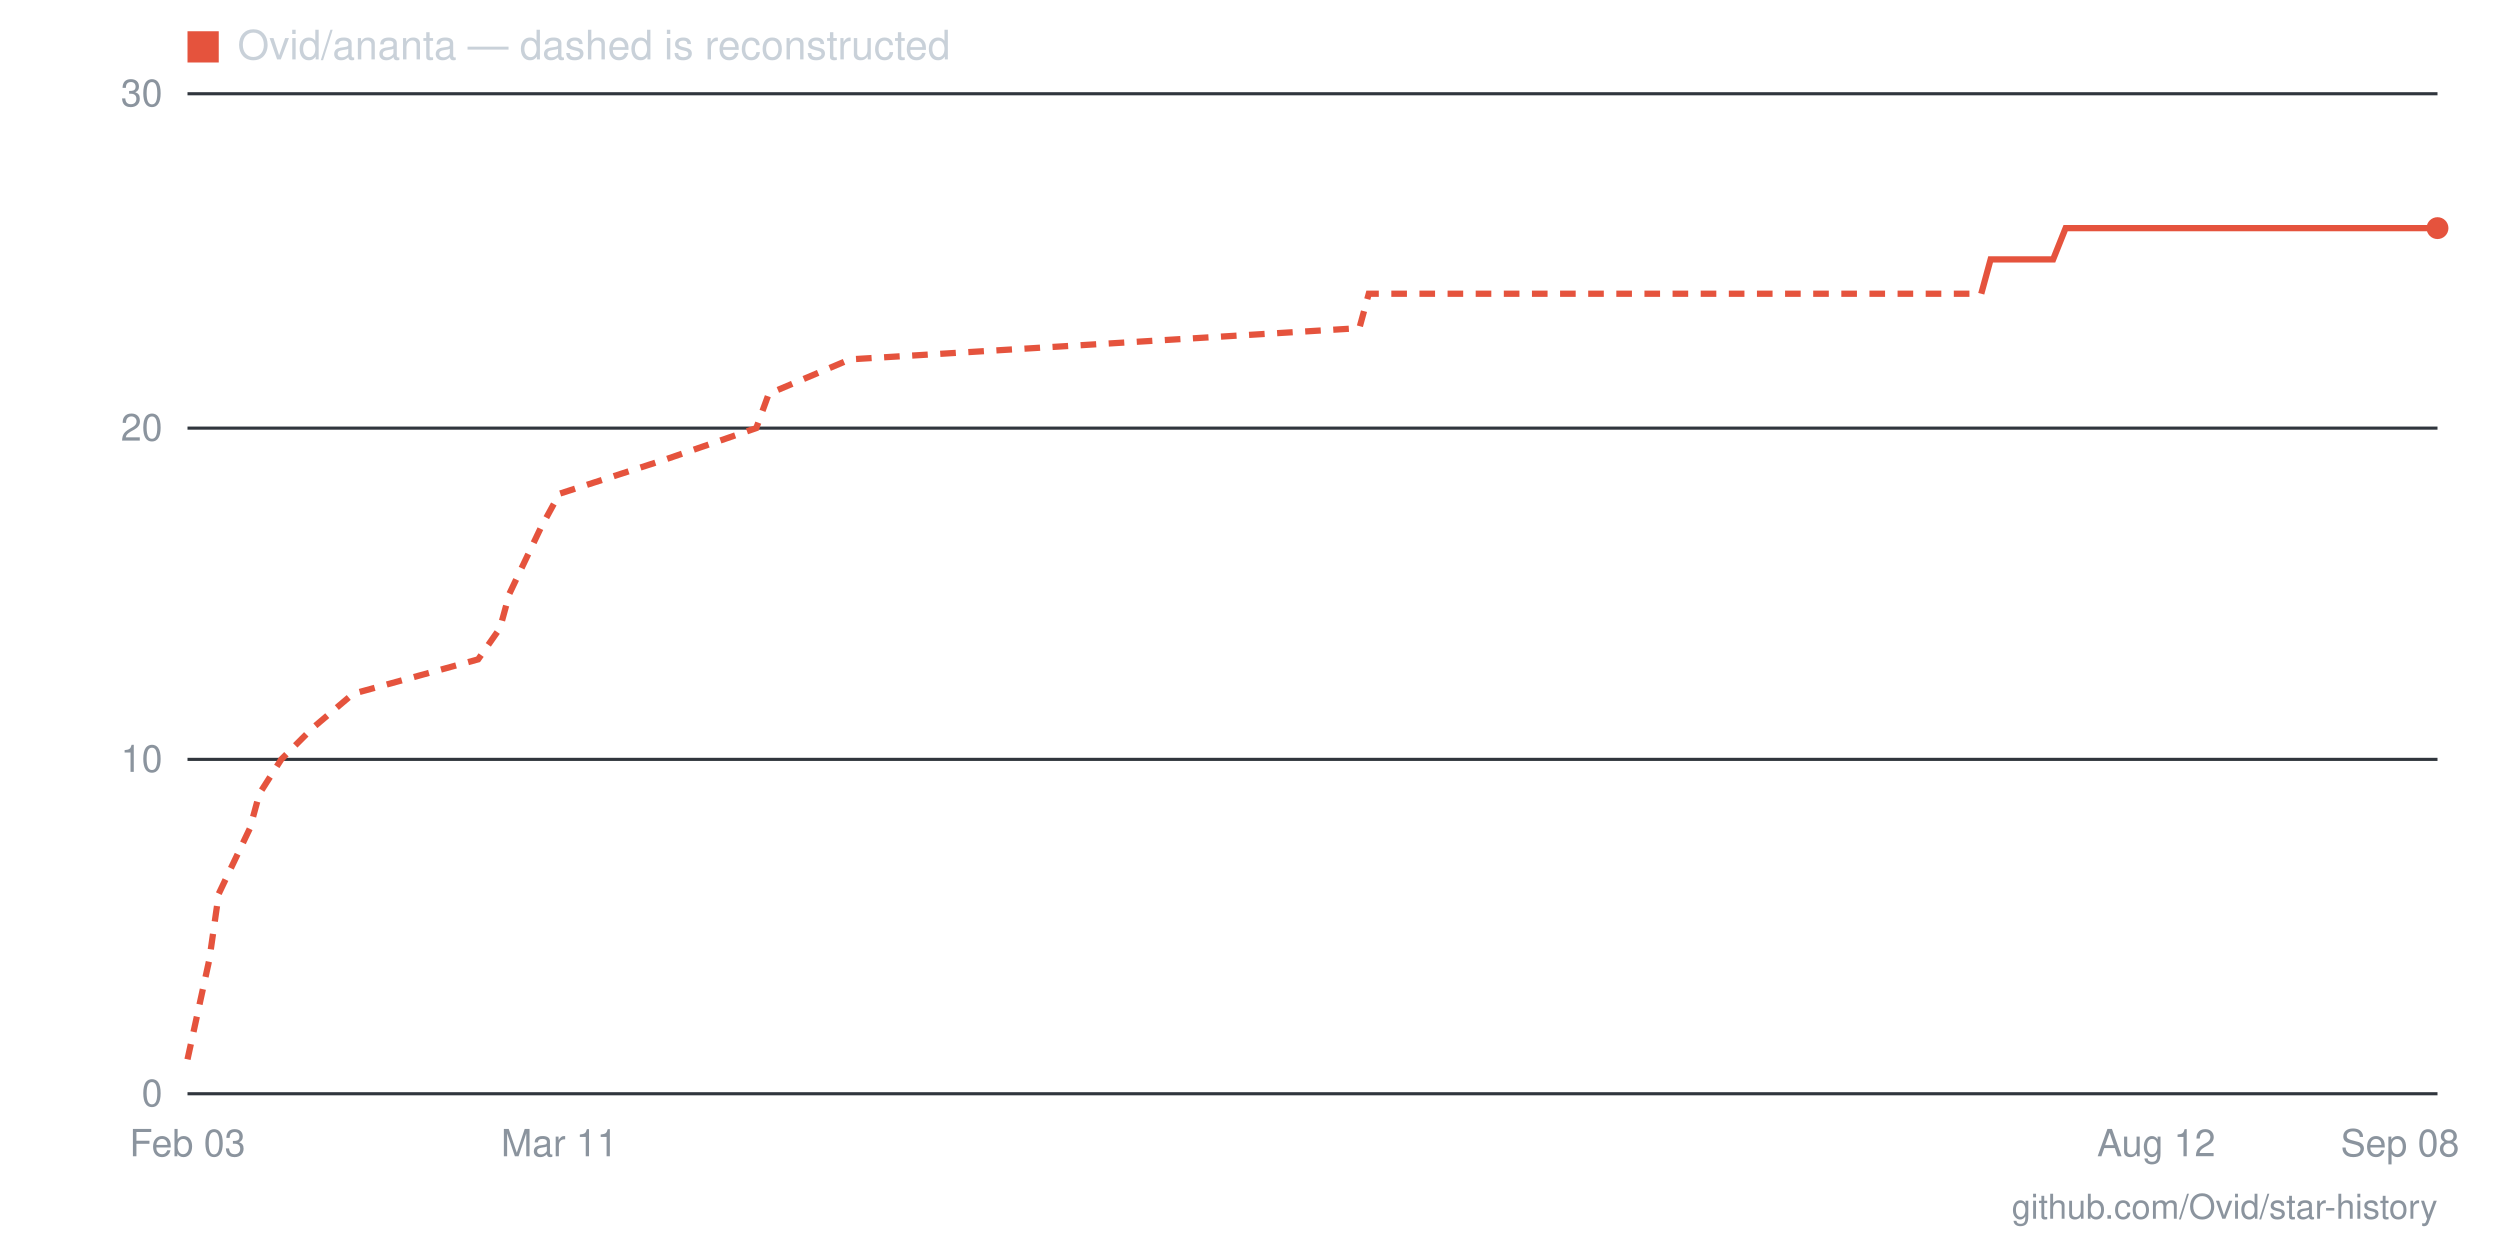
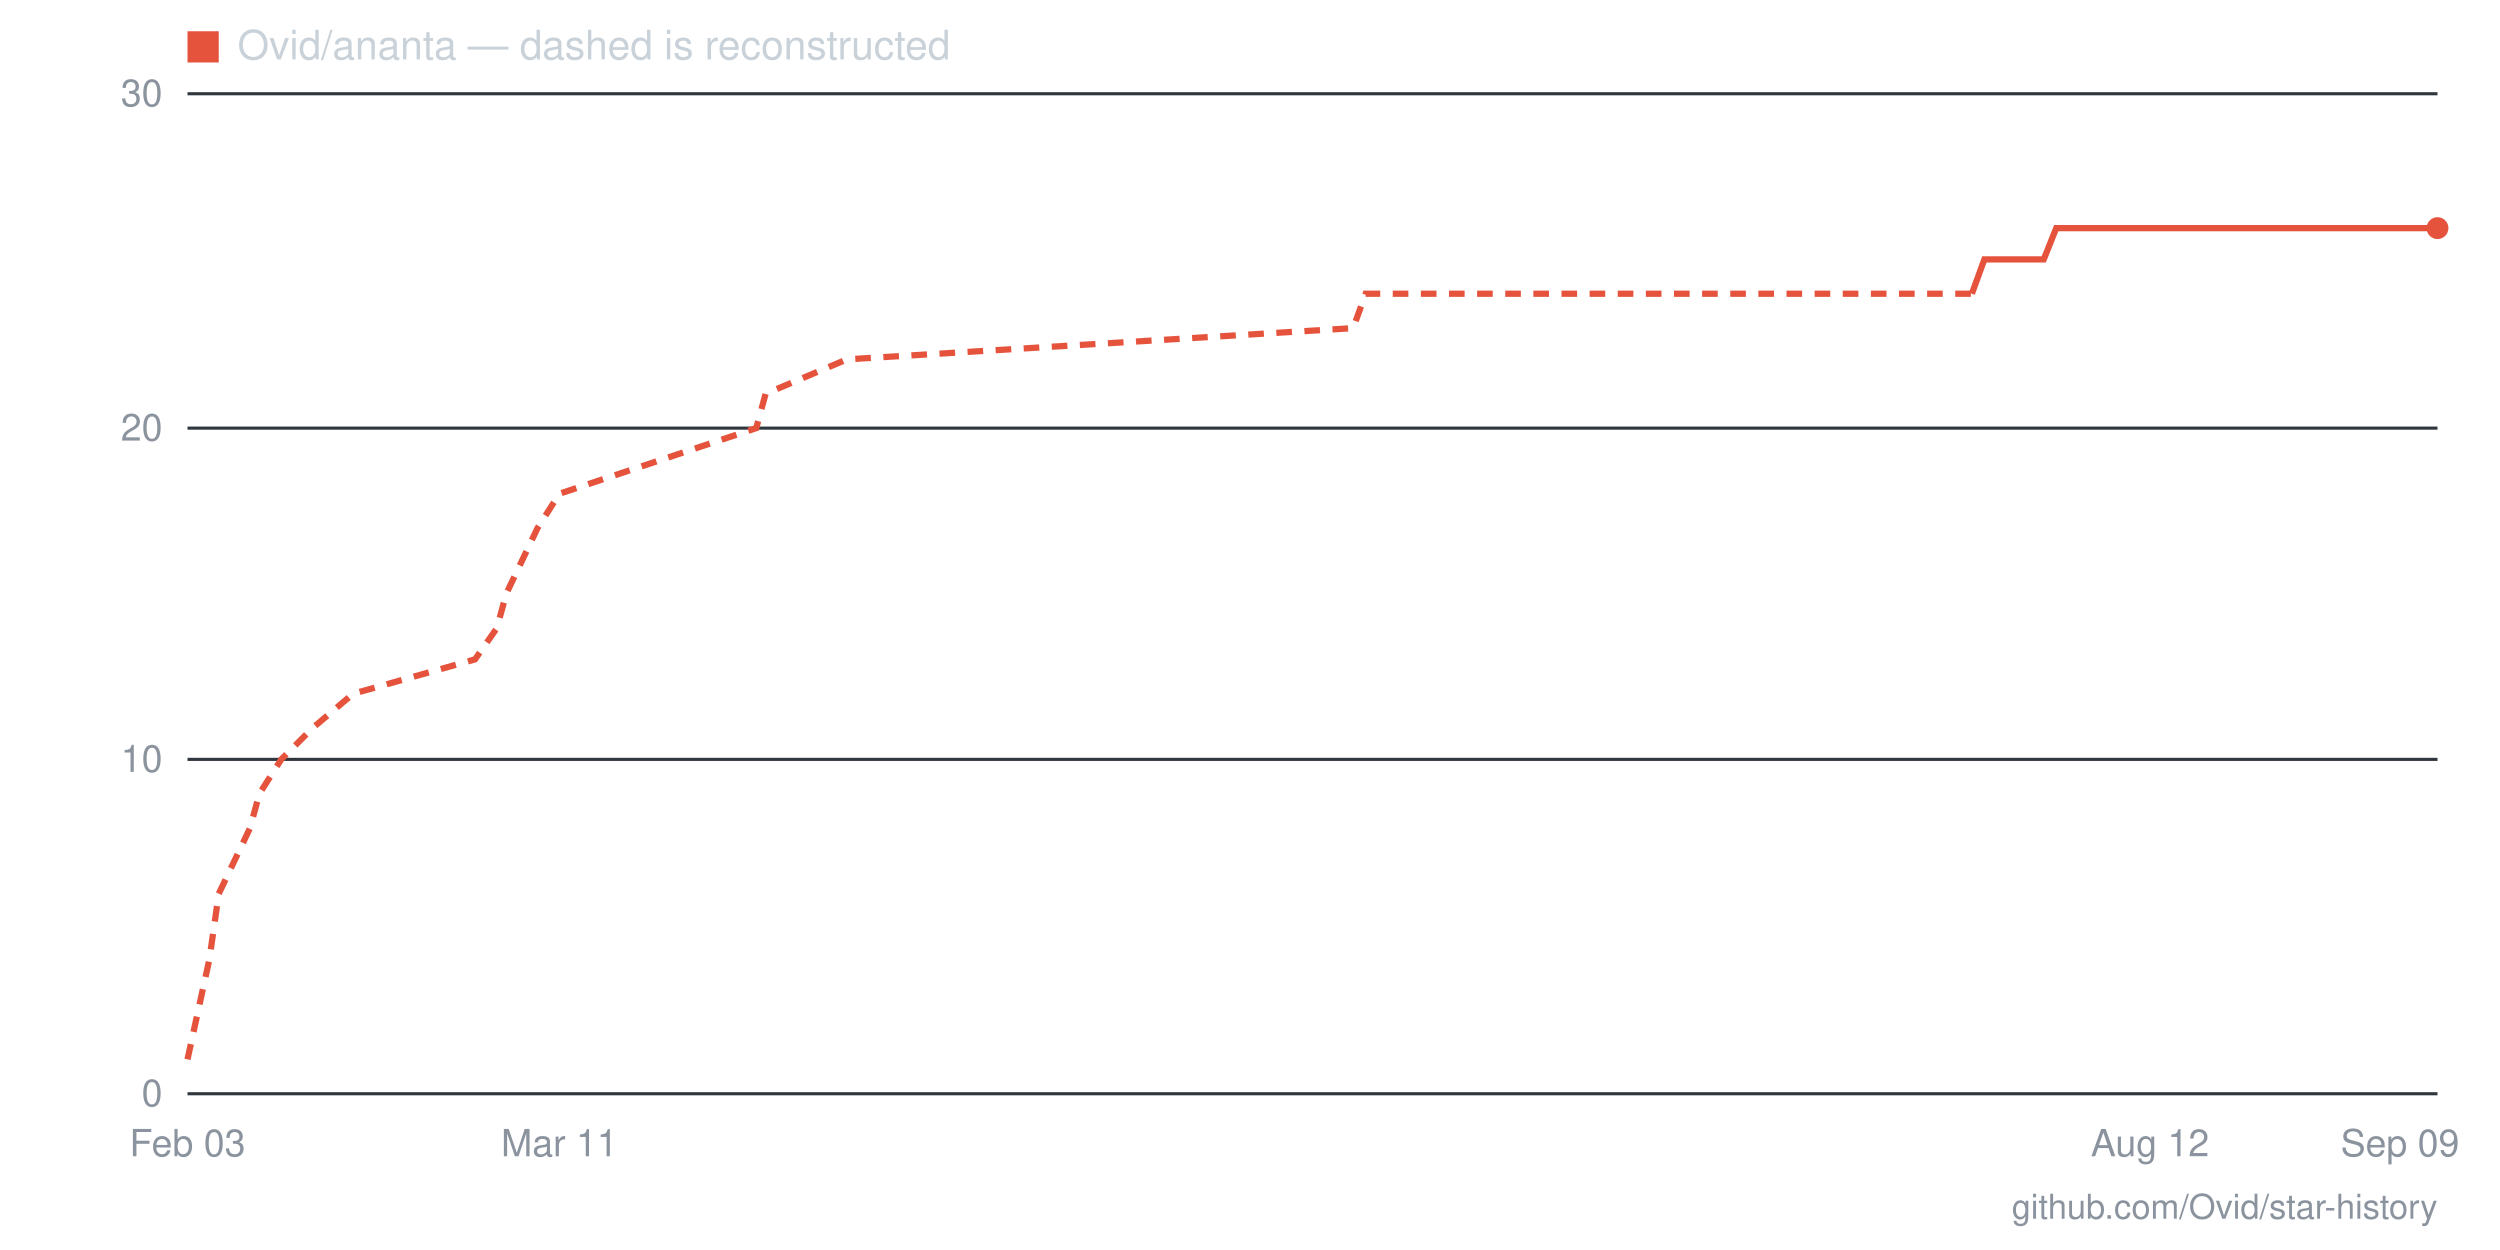
- <svg xmlns="http://www.w3.org/2000/svg" viewBox="0 0 800 400" width="800" height="400" role="img" aria-label="Star history for Ovid/ananta: 26 stars as of 2026-09-08">
+ <svg xmlns="http://www.w3.org/2000/svg" viewBox="0 0 800 400" width="800" height="400" role="img" aria-label="Star history for Ovid/ananta: 26 stars as of 2026-09-09">
  <line x1="60" y1="350" x2="780" y2="350" stroke="#30363d" stroke-width="1" />
  <text x="52" y="354" text-anchor="end" font-family="-apple-system,BlinkMacSystemFont,'Segoe UI',Helvetica,Arial,sans-serif" font-size="12" fill="#8b949e">0</text>
  <line x1="60" y1="243" x2="780" y2="243" stroke="#30363d" stroke-width="1" />
  <text x="52" y="247" text-anchor="end" font-family="-apple-system,BlinkMacSystemFont,'Segoe UI',Helvetica,Arial,sans-serif" font-size="12" fill="#8b949e">10</text>
  <line x1="60" y1="137" x2="780" y2="137" stroke="#30363d" stroke-width="1" />
  <text x="52" y="141" text-anchor="end" font-family="-apple-system,BlinkMacSystemFont,'Segoe UI',Helvetica,Arial,sans-serif" font-size="12" fill="#8b949e">20</text>
  <line x1="60" y1="30" x2="780" y2="30" stroke="#30363d" stroke-width="1" />
  <text x="52" y="34" text-anchor="end" font-family="-apple-system,BlinkMacSystemFont,'Segoe UI',Helvetica,Arial,sans-serif" font-size="12" fill="#8b949e">30</text>
-   <text x="768" y="370" text-anchor="middle" font-family="-apple-system,BlinkMacSystemFont,'Segoe UI',Helvetica,Arial,sans-serif" font-size="12" fill="#8b949e">Sep 08</text>
-   <text x="690" y="370" text-anchor="middle" font-family="-apple-system,BlinkMacSystemFont,'Segoe UI',Helvetica,Arial,sans-serif" font-size="12" fill="#8b949e">Aug 12</text>
+   <text x="768" y="370" text-anchor="middle" font-family="-apple-system,BlinkMacSystemFont,'Segoe UI',Helvetica,Arial,sans-serif" font-size="12" fill="#8b949e">Sep 09</text>
+   <text x="688" y="370" text-anchor="middle" font-family="-apple-system,BlinkMacSystemFont,'Segoe UI',Helvetica,Arial,sans-serif" font-size="12" fill="#8b949e">Aug 12</text>
  <text x="179" y="370" text-anchor="middle" font-family="-apple-system,BlinkMacSystemFont,'Segoe UI',Helvetica,Arial,sans-serif" font-size="12" fill="#8b949e">Mar 11</text>
  <text x="60" y="370" text-anchor="middle" font-family="-apple-system,BlinkMacSystemFont,'Segoe UI',Helvetica,Arial,sans-serif" font-size="12" fill="#8b949e">Feb 03</text>
-   <polyline fill="none" stroke="#e5533d" stroke-width="2" stroke-dasharray="5 4" points="60,339 67,307 70,286 80,265 83,254 90,243 100,233 113,222 153,211 160,201 163,190 173,169 179,158 213,147 242,137 246,126 272,115 435,105 438,94 634,94" />
-   <polyline fill="none" stroke="#e5533d" stroke-width="2" points="634,94 637,83 641,83 644,83 647,83 651,83 654,83 657,83 661,73 664,73 667,73 671,73 674,73 677,73 680,73 684,73 687,73 690,73 694,73 697,73 700,73 704,73 707,73 710,73 714,73 717,73 720,73 724,73 727,73 730,73 734,73 737,73 740,73 744,73 747,73 750,73 753,73 757,73 760,73 763,73 767,73 770,73 773,73 777,73 780,73" />
+   <polyline fill="none" stroke="#e5533d" stroke-width="2" stroke-dasharray="5 4" points="60,339 67,307 70,286 80,265 83,254 90,243 100,233 113,222 152,211 159,201 162,190 172,169 179,158 212,147 242,137 245,126 271,115 433,105 437,94 631,94" />
+   <polyline fill="none" stroke="#e5533d" stroke-width="2" points="631,94 635,83 638,83 641,83 645,83 648,83 651,83 654,83 658,73 661,73 664,73 668,73 671,73 674,73 678,73 681,73 684,73 688,73 691,73 694,73 697,73 701,73 704,73 707,73 711,73 714,73 717,73 721,73 724,73 727,73 730,73 734,73 737,73 740,73 744,73 747,73 750,73 754,73 757,73 760,73 763,73 767,73 770,73 773,73 777,73 780,73" />
  <circle cx="780" cy="73" r="3.5" fill="#e5533d" />
  <rect x="60" y="10" width="10" height="10" fill="#e5533d" />
  <text x="76" y="19" font-family="-apple-system,BlinkMacSystemFont,'Segoe UI',Helvetica,Arial,sans-serif" font-size="13" fill="#c9d1d9">Ovid/ananta — dashed is reconstructed</text>
  <text x="780" y="390" text-anchor="end" font-family="-apple-system,BlinkMacSystemFont,'Segoe UI',Helvetica,Arial,sans-serif" font-size="11" fill="#8b949e">github.com/Ovid/star-history</text>
</svg>
